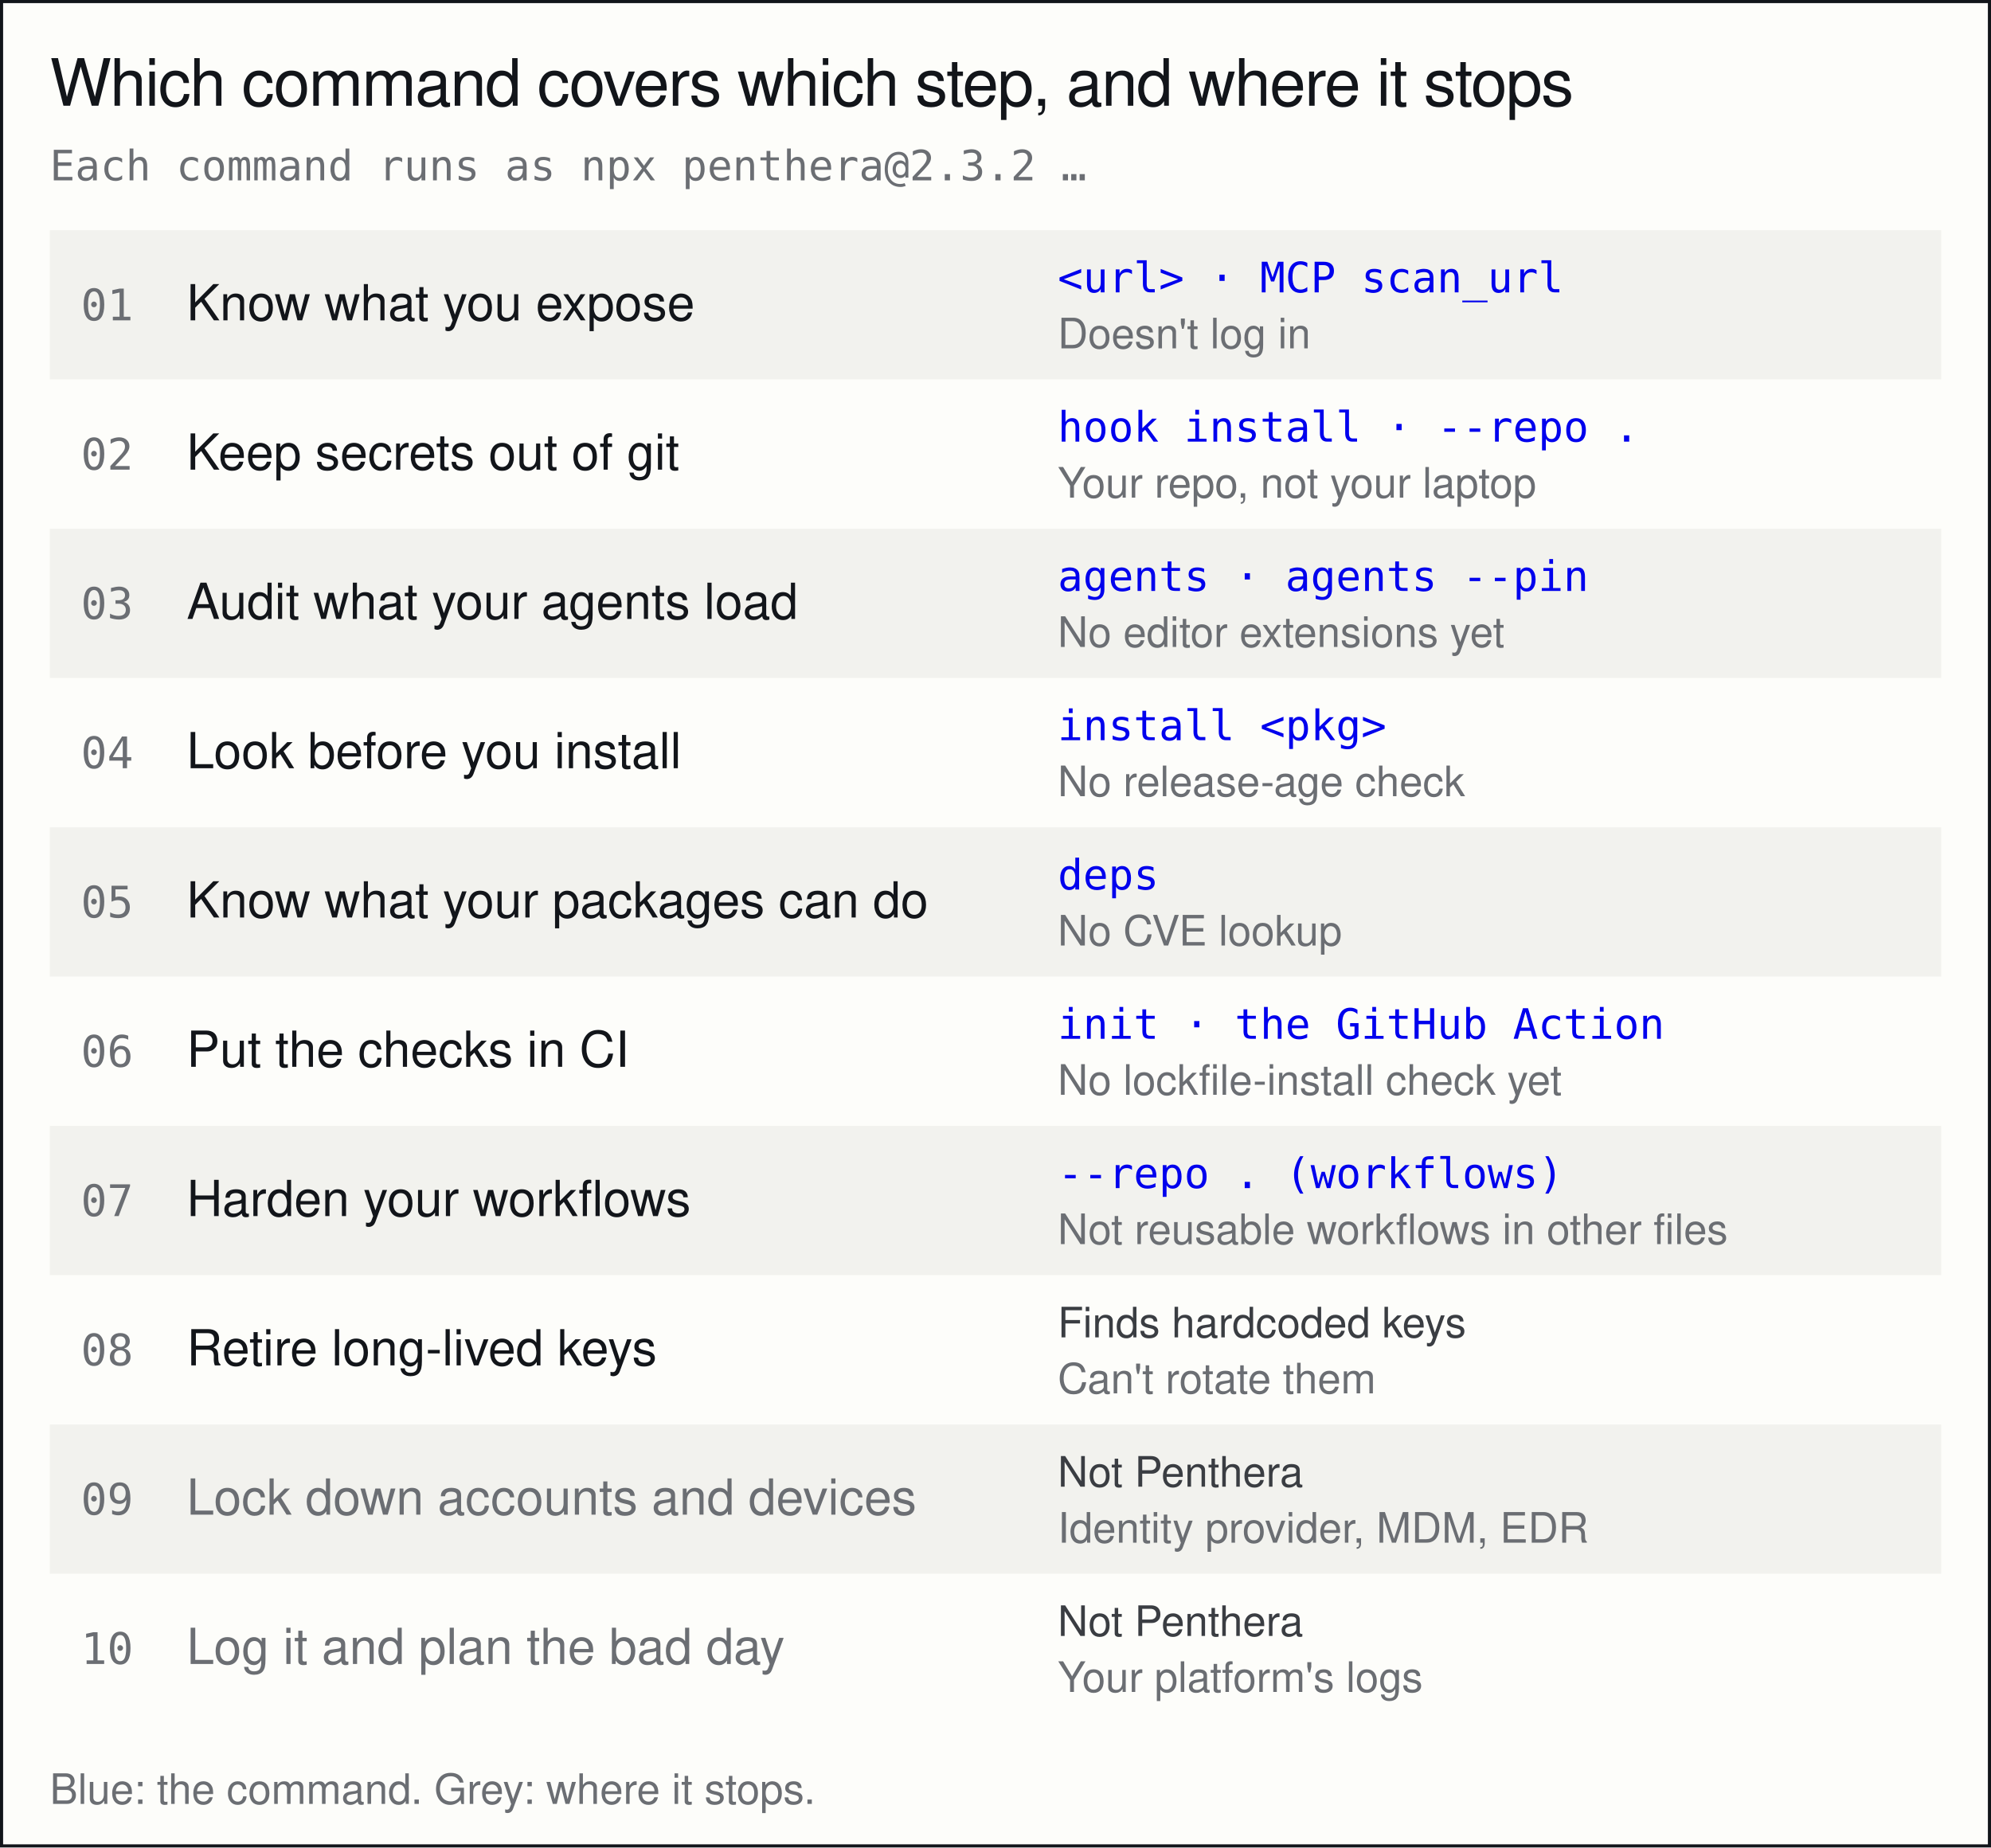
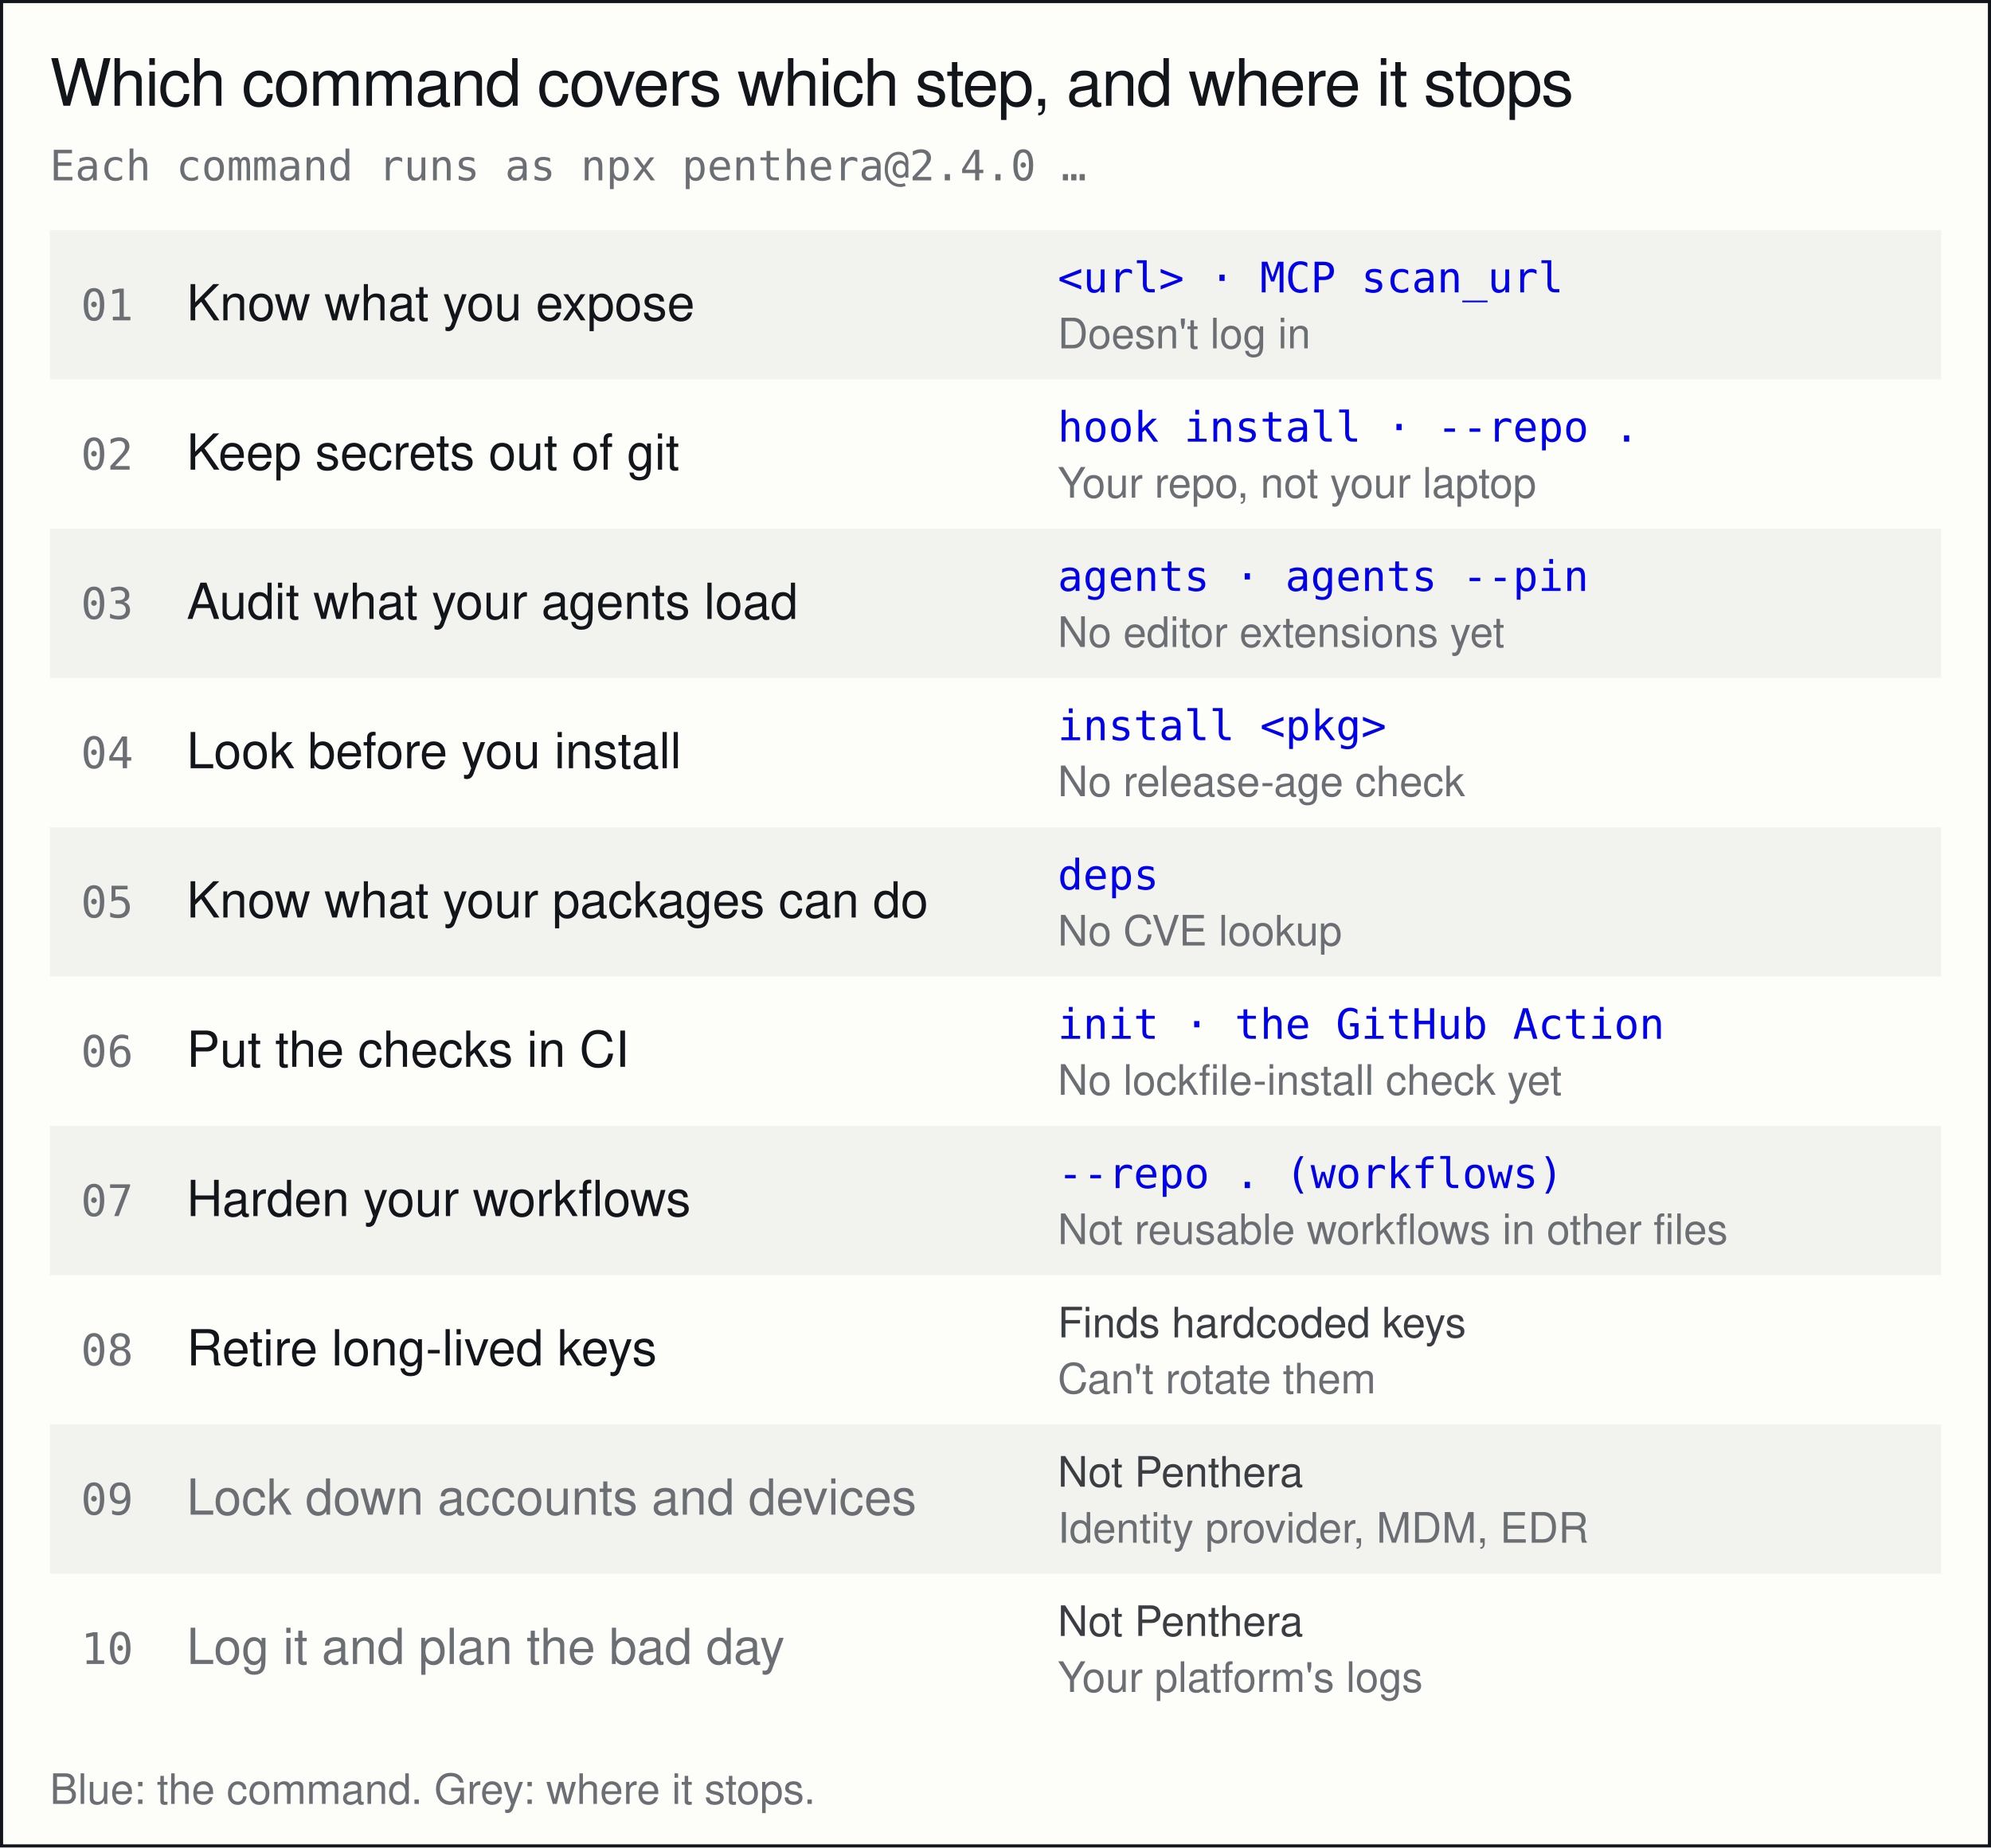
<svg xmlns="http://www.w3.org/2000/svg" viewBox="0 0 640 594" width="640" height="594" role="img" aria-labelledby="t d" font-family="'Helvetica Neue', Helvetica, Arial, sans-serif">
  <rect x="0.5" y="0.5" width="639" height="593" fill="#fdfdfa" stroke="#12151a" />
  <text x="16" y="34" font-size="21" font-weight="500" letter-spacing="-0.4" fill="#12151a">Which command covers which step, and where it stops</text>
-   <text x="16" y="58" font-size="13.5" font-family="ui-monospace, 'SF Mono', Menlo, monospace" fill="#6b6e73">Each command runs as npx penthera@2.3.2 …</text>
+   <text x="16" y="58" font-size="13.5" font-family="ui-monospace, 'SF Mono', Menlo, monospace" fill="#6b6e73">Each command runs as npx penthera@2.4.0 …</text>
  <rect x="16" y="74" width="608" height="48" fill="#ebebe6" opacity="0.6" />
  <text x="26" y="103" font-size="14" font-family="ui-monospace, 'SF Mono', Menlo, monospace" fill="#6b6e73">01</text>
  <text x="60" y="103" font-size="16" fill="#12151a">Know what you expose</text>
  <text x="340" y="94" font-size="13.5" font-family="ui-monospace, 'SF Mono', Menlo, monospace" fill="#0000ED">&lt;url&gt; · MCP scan_url</text>
  <text x="340" y="112" font-size="13.5" fill="#6b6e73">Doesn't log in</text>
  <text x="26" y="151" font-size="14" font-family="ui-monospace, 'SF Mono', Menlo, monospace" fill="#6b6e73">02</text>
  <text x="60" y="151" font-size="16" fill="#12151a">Keep secrets out of git</text>
  <text x="340" y="142" font-size="13.5" font-family="ui-monospace, 'SF Mono', Menlo, monospace" fill="#0000ED">hook install · --repo .</text>
  <text x="340" y="160" font-size="13.5" fill="#6b6e73">Your repo, not your laptop</text>
  <rect x="16" y="170" width="608" height="48" fill="#ebebe6" opacity="0.6" />
  <text x="26" y="199" font-size="14" font-family="ui-monospace, 'SF Mono', Menlo, monospace" fill="#6b6e73">03</text>
  <text x="60" y="199" font-size="16" fill="#12151a">Audit what your agents load</text>
  <text x="340" y="190" font-size="13.5" font-family="ui-monospace, 'SF Mono', Menlo, monospace" fill="#0000ED">agents · agents --pin</text>
  <text x="340" y="208" font-size="13.5" fill="#6b6e73">No editor extensions yet</text>
  <text x="26" y="247" font-size="14" font-family="ui-monospace, 'SF Mono', Menlo, monospace" fill="#6b6e73">04</text>
  <text x="60" y="247" font-size="16" fill="#12151a">Look before you install</text>
  <text x="340" y="238" font-size="13.5" font-family="ui-monospace, 'SF Mono', Menlo, monospace" fill="#0000ED">install &lt;pkg&gt;</text>
  <text x="340" y="256" font-size="13.5" fill="#6b6e73">No release-age check</text>
  <rect x="16" y="266" width="608" height="48" fill="#ebebe6" opacity="0.6" />
  <text x="26" y="295" font-size="14" font-family="ui-monospace, 'SF Mono', Menlo, monospace" fill="#6b6e73">05</text>
  <text x="60" y="295" font-size="16" fill="#12151a">Know what your packages can do</text>
  <text x="340" y="286" font-size="13.5" font-family="ui-monospace, 'SF Mono', Menlo, monospace" fill="#0000ED">deps</text>
  <text x="340" y="304" font-size="13.5" fill="#6b6e73">No CVE lookup</text>
  <text x="26" y="343" font-size="14" font-family="ui-monospace, 'SF Mono', Menlo, monospace" fill="#6b6e73">06</text>
  <text x="60" y="343" font-size="16" fill="#12151a">Put the checks in CI</text>
  <text x="340" y="334" font-size="13.5" font-family="ui-monospace, 'SF Mono', Menlo, monospace" fill="#0000ED">init · the GitHub Action</text>
  <text x="340" y="352" font-size="13.5" fill="#6b6e73">No lockfile-install check yet</text>
  <rect x="16" y="362" width="608" height="48" fill="#ebebe6" opacity="0.6" />
  <text x="26" y="391" font-size="14" font-family="ui-monospace, 'SF Mono', Menlo, monospace" fill="#6b6e73">07</text>
  <text x="60" y="391" font-size="16" fill="#12151a">Harden your workflows</text>
  <text x="340" y="382" font-size="13.5" font-family="ui-monospace, 'SF Mono', Menlo, monospace" fill="#0000ED">--repo . (workflows)</text>
  <text x="340" y="400" font-size="13.5" fill="#6b6e73">Not reusable workflows in other files</text>
  <text x="26" y="439" font-size="14" font-family="ui-monospace, 'SF Mono', Menlo, monospace" fill="#6b6e73">08</text>
  <text x="60" y="439" font-size="16" fill="#12151a">Retire long-lived keys</text>
  <text x="340" y="430" font-size="13.5" fill="#3a3d42">Finds hardcoded keys</text>
  <text x="340" y="448" font-size="13.5" fill="#6b6e73">Can't rotate them</text>
  <rect x="16" y="458" width="608" height="48" fill="#ebebe6" opacity="0.6" />
  <text x="26" y="487" font-size="14" font-family="ui-monospace, 'SF Mono', Menlo, monospace" fill="#6b6e73">09</text>
  <text x="60" y="487" font-size="16" fill="#6b6e73">Lock down accounts and devices</text>
  <text x="340" y="478" font-size="13.5" fill="#3a3d42">Not Penthera</text>
  <text x="340" y="496" font-size="13.5" fill="#6b6e73">Identity provider, MDM, EDR</text>
  <text x="26" y="535" font-size="14" font-family="ui-monospace, 'SF Mono', Menlo, monospace" fill="#6b6e73">10</text>
  <text x="60" y="535" font-size="16" fill="#6b6e73">Log it and plan the bad day</text>
  <text x="340" y="526" font-size="13.5" fill="#3a3d42">Not Penthera</text>
  <text x="340" y="544" font-size="13.5" fill="#6b6e73">Your platform's logs</text>
  <text x="16" y="580" font-size="13.5" fill="#6b6e73">Blue: the command. Grey: where it stops.</text>
</svg>
